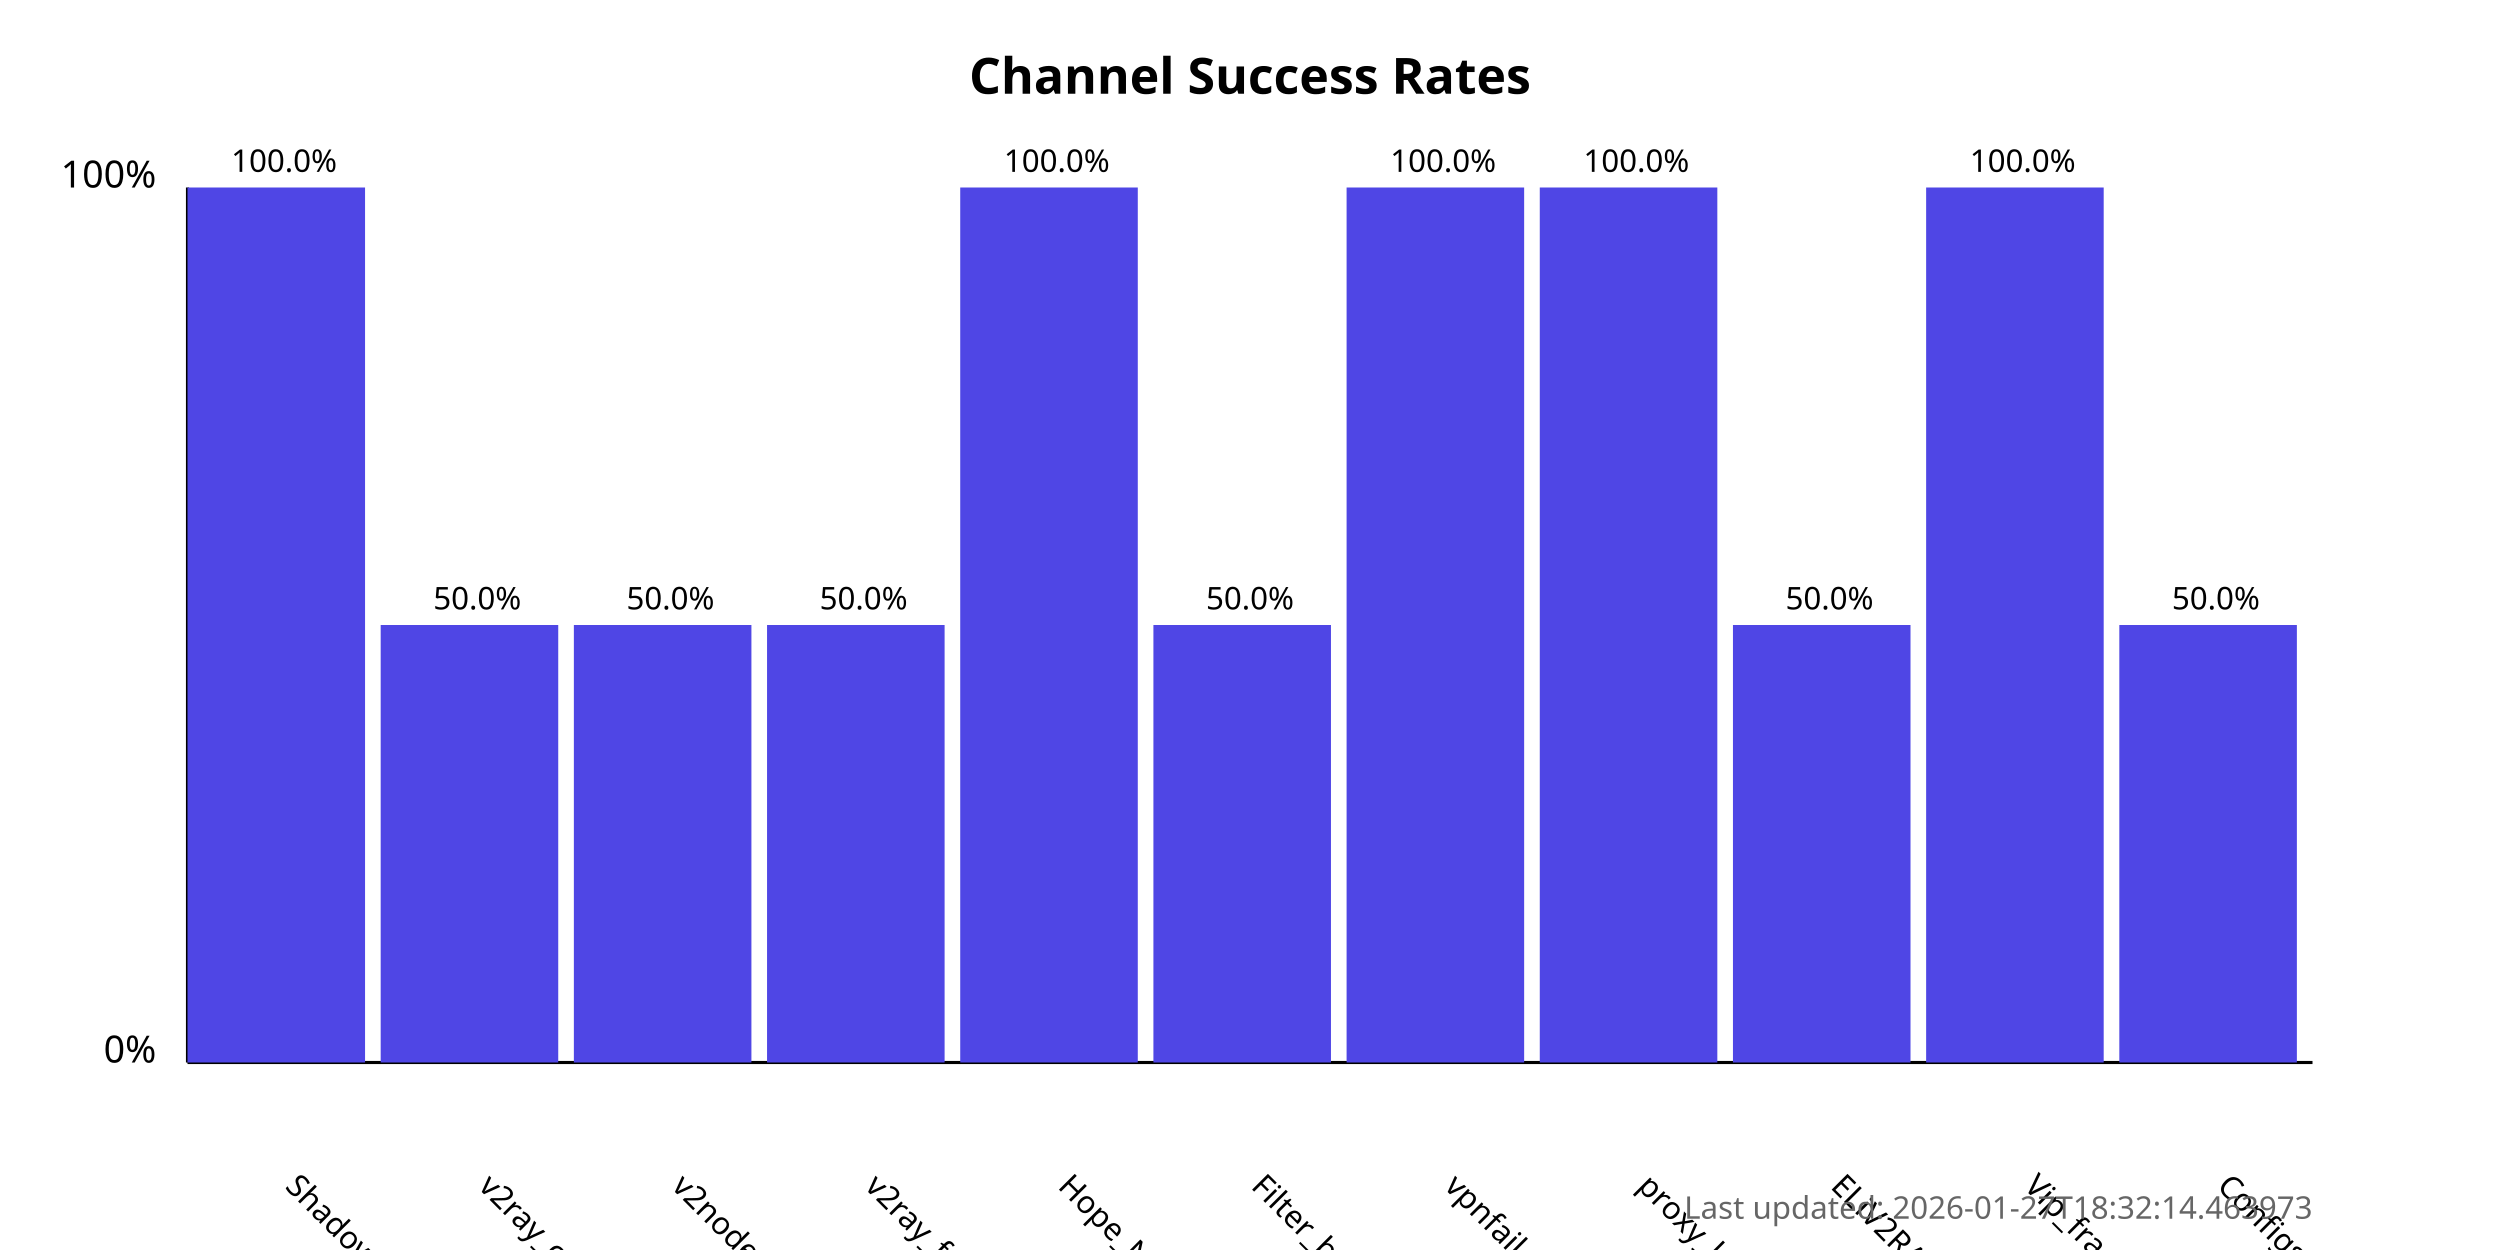
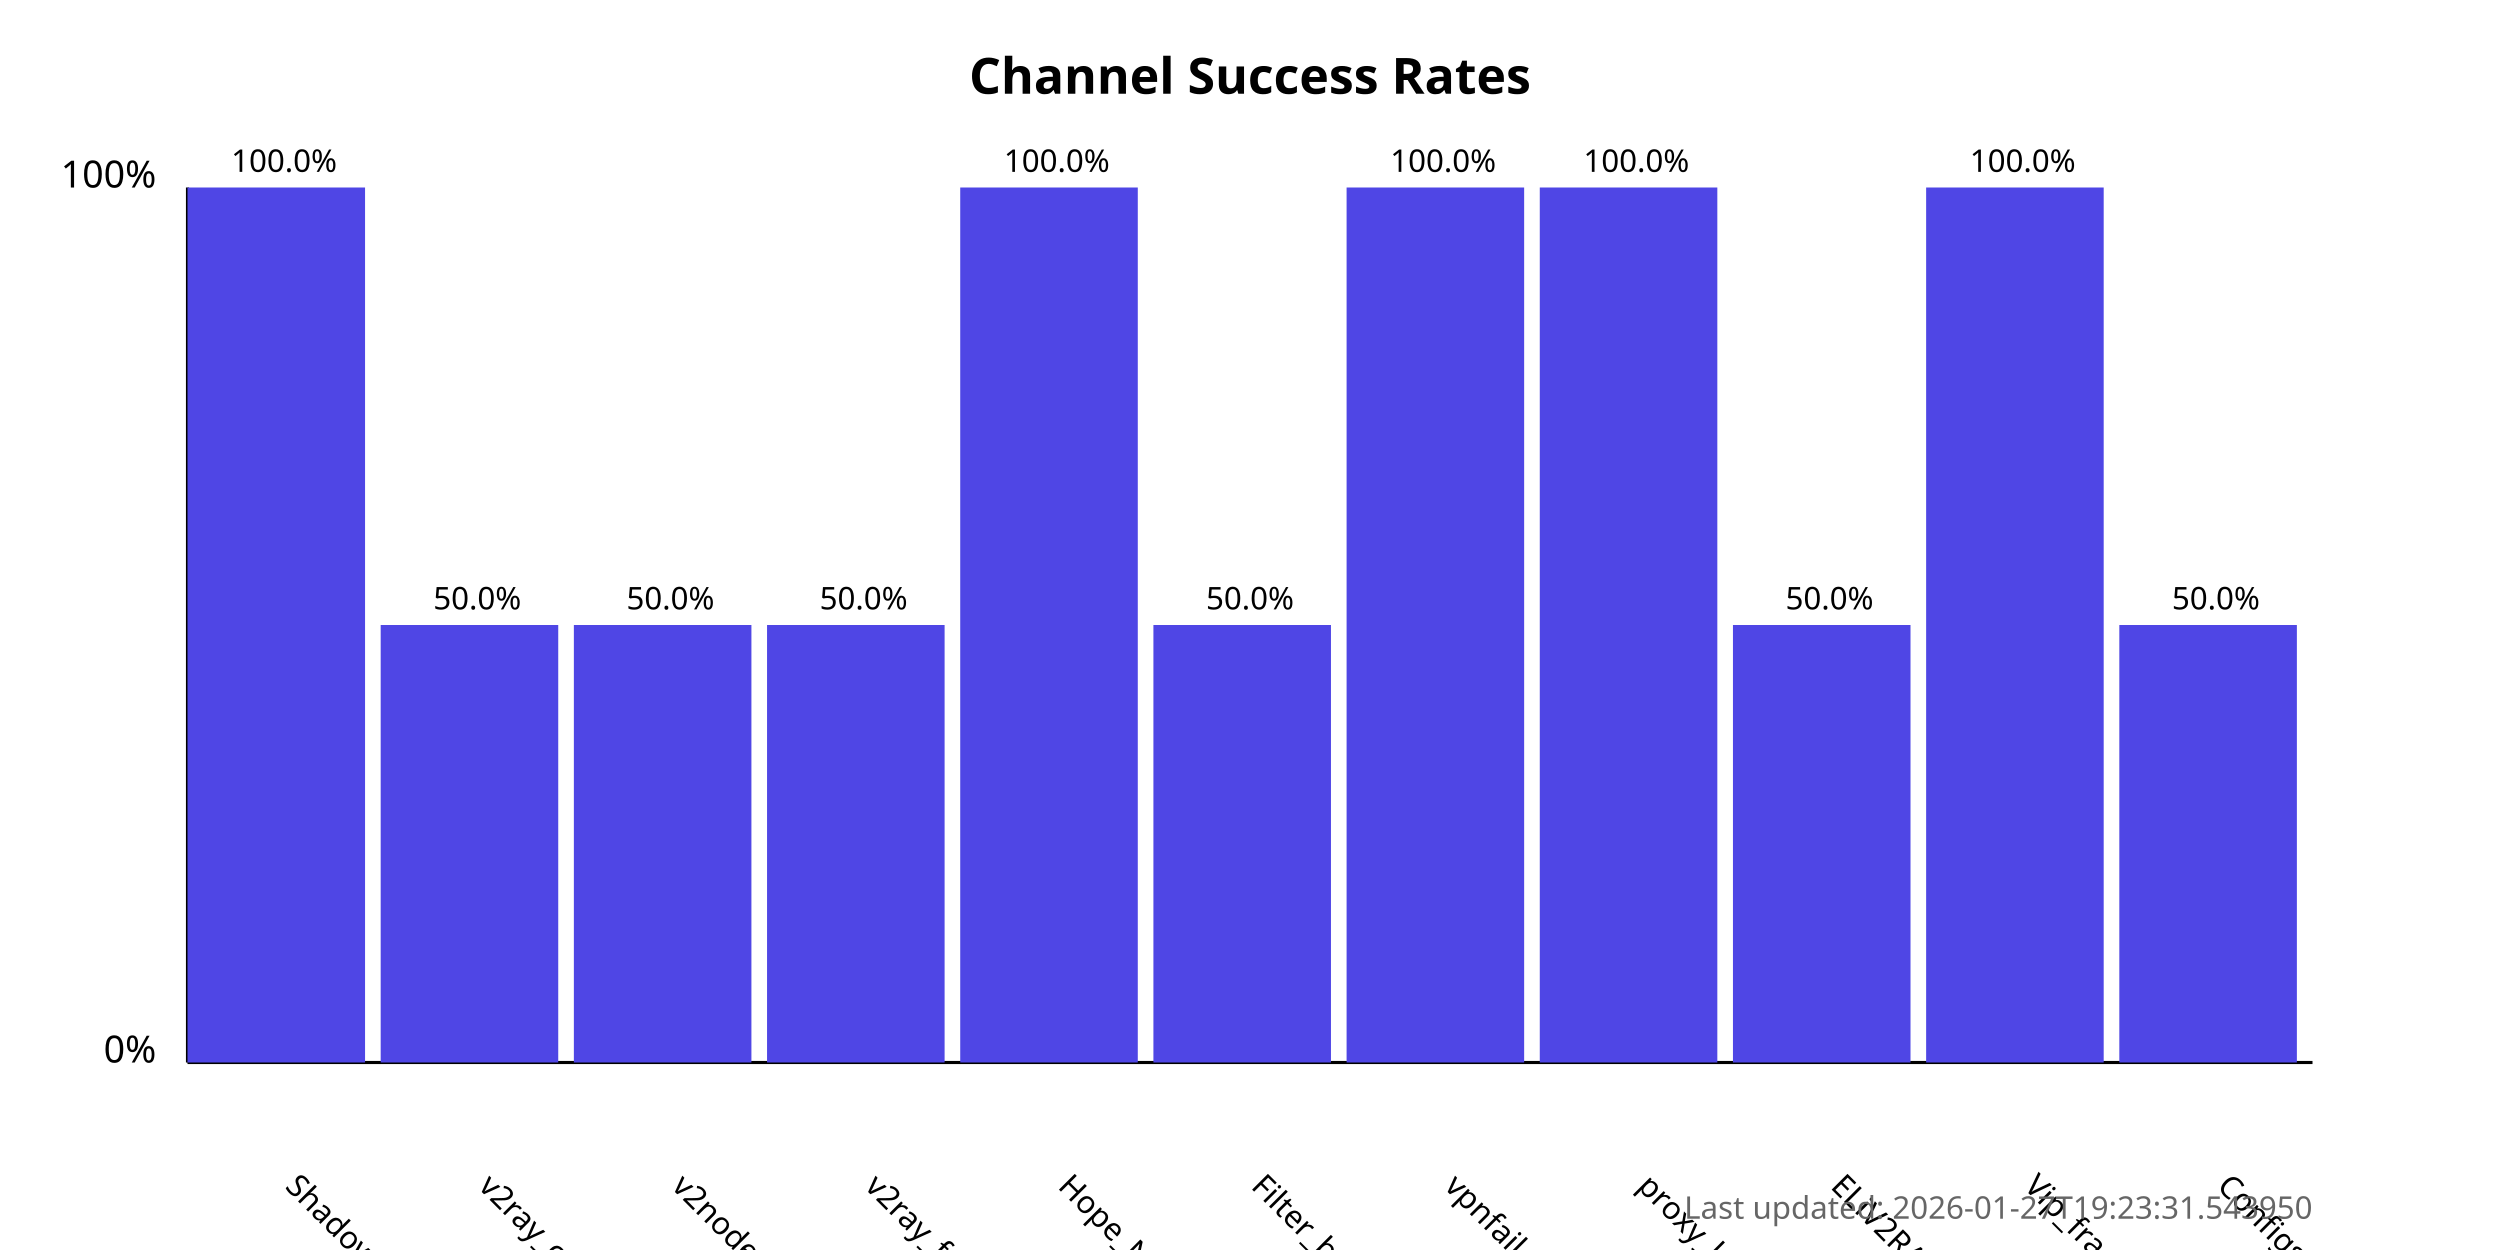
<svg xmlns="http://www.w3.org/2000/svg" width="800" height="400">
  <style>
            .chart-title { font: bold 16px sans-serif; }
            .axis-label { font: 12px sans-serif; }
            .tick-label { font: 10px sans-serif; }
            .bar { fill: #4f46e5; }
            .bar:hover { fill: #6366f1; }
            .timestamp { font: 10px sans-serif; fill: #666; }
        </style>
  <text x="400.0" y="30" text-anchor="middle" class="chart-title">
            Channel Success Rates
        </text>
  <line x1="60" y1="340" x2="60" y2="60" stroke="black" stroke-width="1" />
  <line x1="60" y1="340" x2="740" y2="340" stroke="black" stroke-width="1" />
  <text x="50" y="340" text-anchor="end" class="axis-label">0%</text>
  <text x="50" y="60" text-anchor="end" class="axis-label">100%</text>
  <g>
    <rect x="60" y="60.0" width="56.818" height="280.0" class="bar" />
    <text x="90.909" y="380" transform="rotate(45, 90.90909, 380)" text-anchor="start" class="tick-label">
                ShadowProxy66
            </text>
    <text x="90.909" y="55.0" text-anchor="middle" class="tick-label">
                100.0%
            </text>
  </g>
  <g>
    <rect x="121.818" y="200.0" width="56.818" height="140.0" class="bar" />
    <text x="152.727" y="380" transform="rotate(45, 152.7273, 380)" text-anchor="start" class="tick-label">
                v2ray_configs_pool
            </text>
    <text x="152.727" y="195.0" text-anchor="middle" class="tick-label">
                50.0%
            </text>
  </g>
  <g>
    <rect x="183.636" y="200.0" width="56.818" height="140.0" class="bar" />
    <text x="214.545" y="380" transform="rotate(45, 214.5455, 380)" text-anchor="start" class="tick-label">
                v2nodes
            </text>
    <text x="214.545" y="195.0" text-anchor="middle" class="tick-label">
                50.0%
            </text>
  </g>
  <g>
    <rect x="245.455" y="200.0" width="56.818" height="140.0" class="bar" />
    <text x="276.364" y="380" transform="rotate(45, 276.3636, 380)" text-anchor="start" class="tick-label">
                v2ray_free_conf
            </text>
    <text x="276.364" y="195.0" text-anchor="middle" class="tick-label">
                50.0%
            </text>
  </g>
  <g>
    <rect x="307.273" y="60.0" width="56.818" height="280.0" class="bar" />
    <text x="338.182" y="380" transform="rotate(45, 338.1818, 380)" text-anchor="start" class="tick-label">
                Hope_Net
            </text>
    <text x="338.182" y="55.0" text-anchor="middle" class="tick-label">
                100.0%
            </text>
  </g>
  <g>
    <rect x="369.091" y="200.0" width="56.818" height="140.0" class="bar" />
    <text x="400.0" y="380" transform="rotate(45, 400.0, 380)" text-anchor="start" class="tick-label">
                Filter_breaker
            </text>
    <text x="400.0" y="195.0" text-anchor="middle" class="tick-label">
                50.0%
            </text>
  </g>
  <g>
    <rect x="430.909" y="60.0" width="56.818" height="280.0" class="bar" />
    <text x="461.818" y="380" transform="rotate(45, 461.8182, 380)" text-anchor="start" class="tick-label">
                vpnfail_vless
            </text>
    <text x="461.818" y="55.0" text-anchor="middle" class="tick-label">
                100.0%
            </text>
  </g>
  <g>
    <rect x="492.727" y="60.0" width="56.818" height="280.0" class="bar" />
    <text x="523.636" y="380" transform="rotate(45, 523.6364, 380)" text-anchor="start" class="tick-label">
                proxy_kafee
            </text>
    <text x="523.636" y="55.0" text-anchor="middle" class="tick-label">
                100.0%
            </text>
  </g>
  <g>
    <rect x="554.545" y="200.0" width="56.818" height="140.0" class="bar" />
    <text x="585.455" y="380" transform="rotate(45, 585.4545, 380)" text-anchor="start" class="tick-label">
                ELiV2RAY
            </text>
    <text x="585.455" y="195.0" text-anchor="middle" class="tick-label">
                50.0%
            </text>
  </g>
  <g>
    <rect x="616.364" y="60.0" width="56.818" height="280.0" class="bar" />
    <text x="647.273" y="380" transform="rotate(45, 647.2727, 380)" text-anchor="start" class="tick-label">
                Vip_fragment_v2ray
            </text>
    <text x="647.273" y="55.0" text-anchor="middle" class="tick-label">
                100.0%
            </text>
  </g>
  <g>
    <rect x="678.182" y="200.0" width="56.818" height="140.0" class="bar" />
    <text x="709.091" y="380" transform="rotate(45, 709.0909, 380)" text-anchor="start" class="tick-label">
                ConfigsHubPlus
            </text>
    <text x="709.091" y="195.0" text-anchor="middle" class="tick-label">
                50.0%
            </text>
  </g>
  <text x="740" y="390" text-anchor="end" class="timestamp">
-             Last updated: 2026-01-27T18:32:14.463973
+             Last updated: 2026-01-27T19:23:31.543950
        </text>
</svg>
